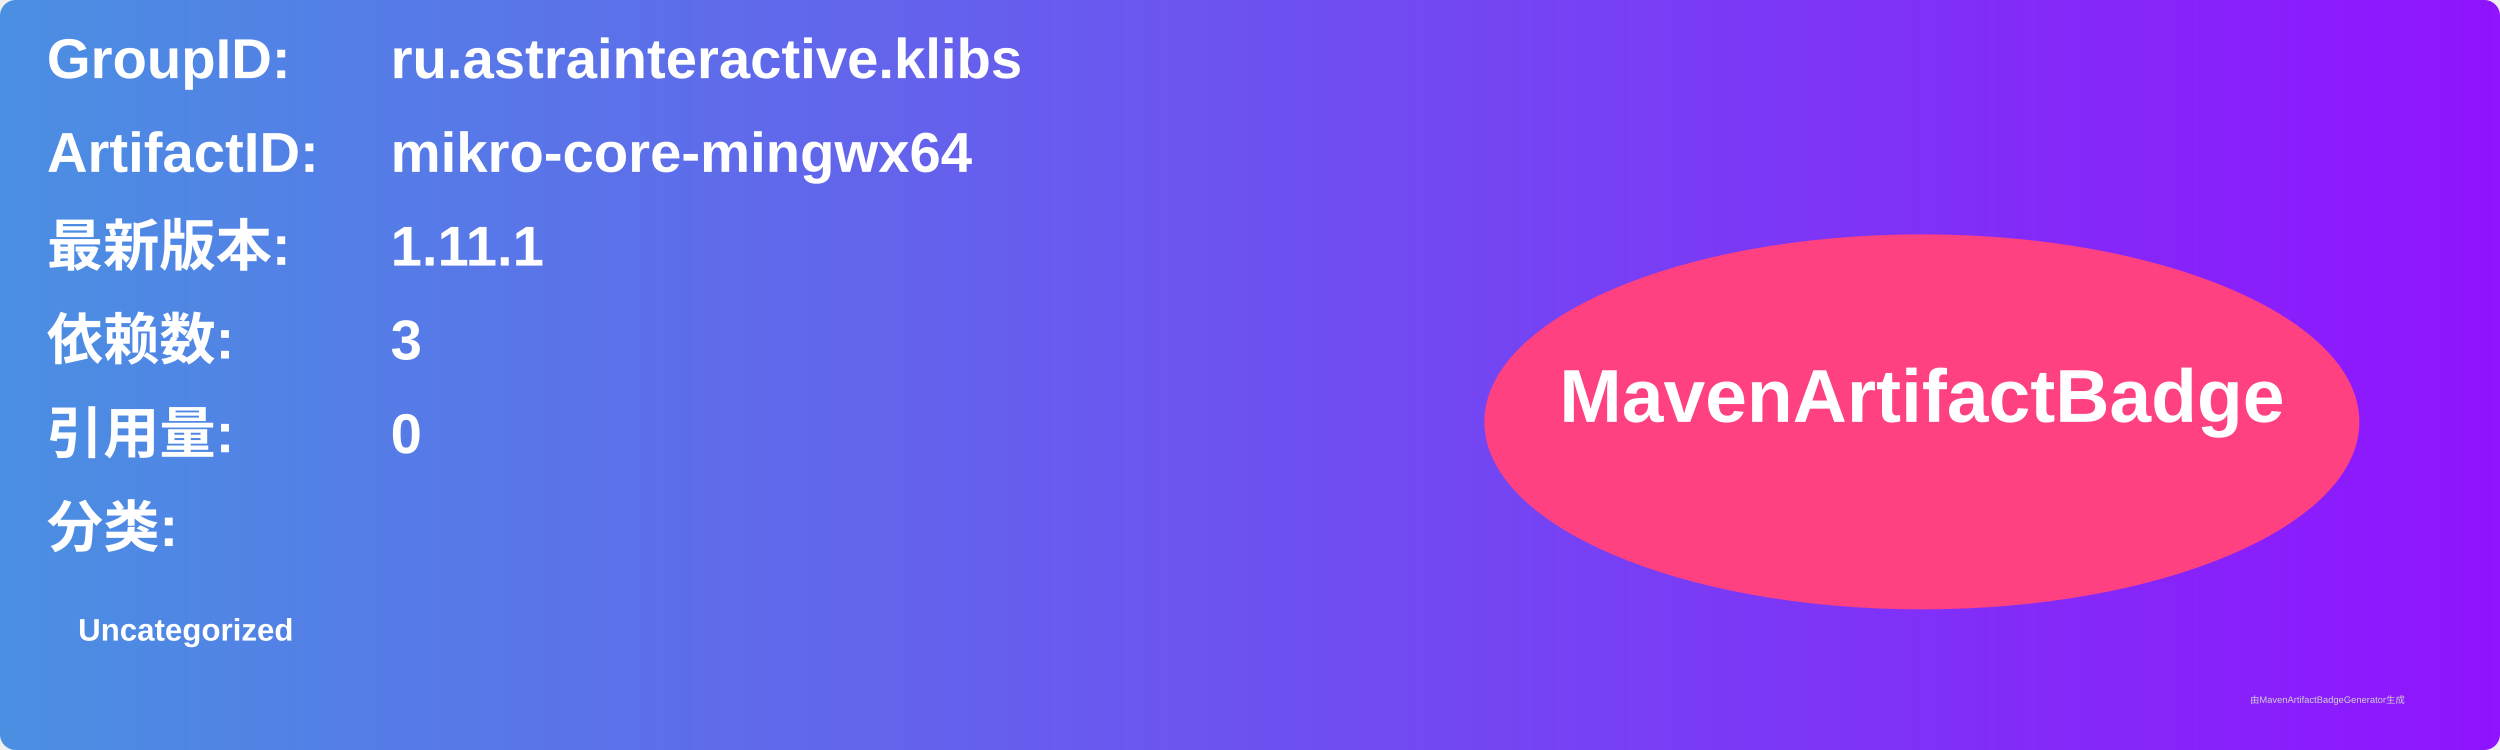
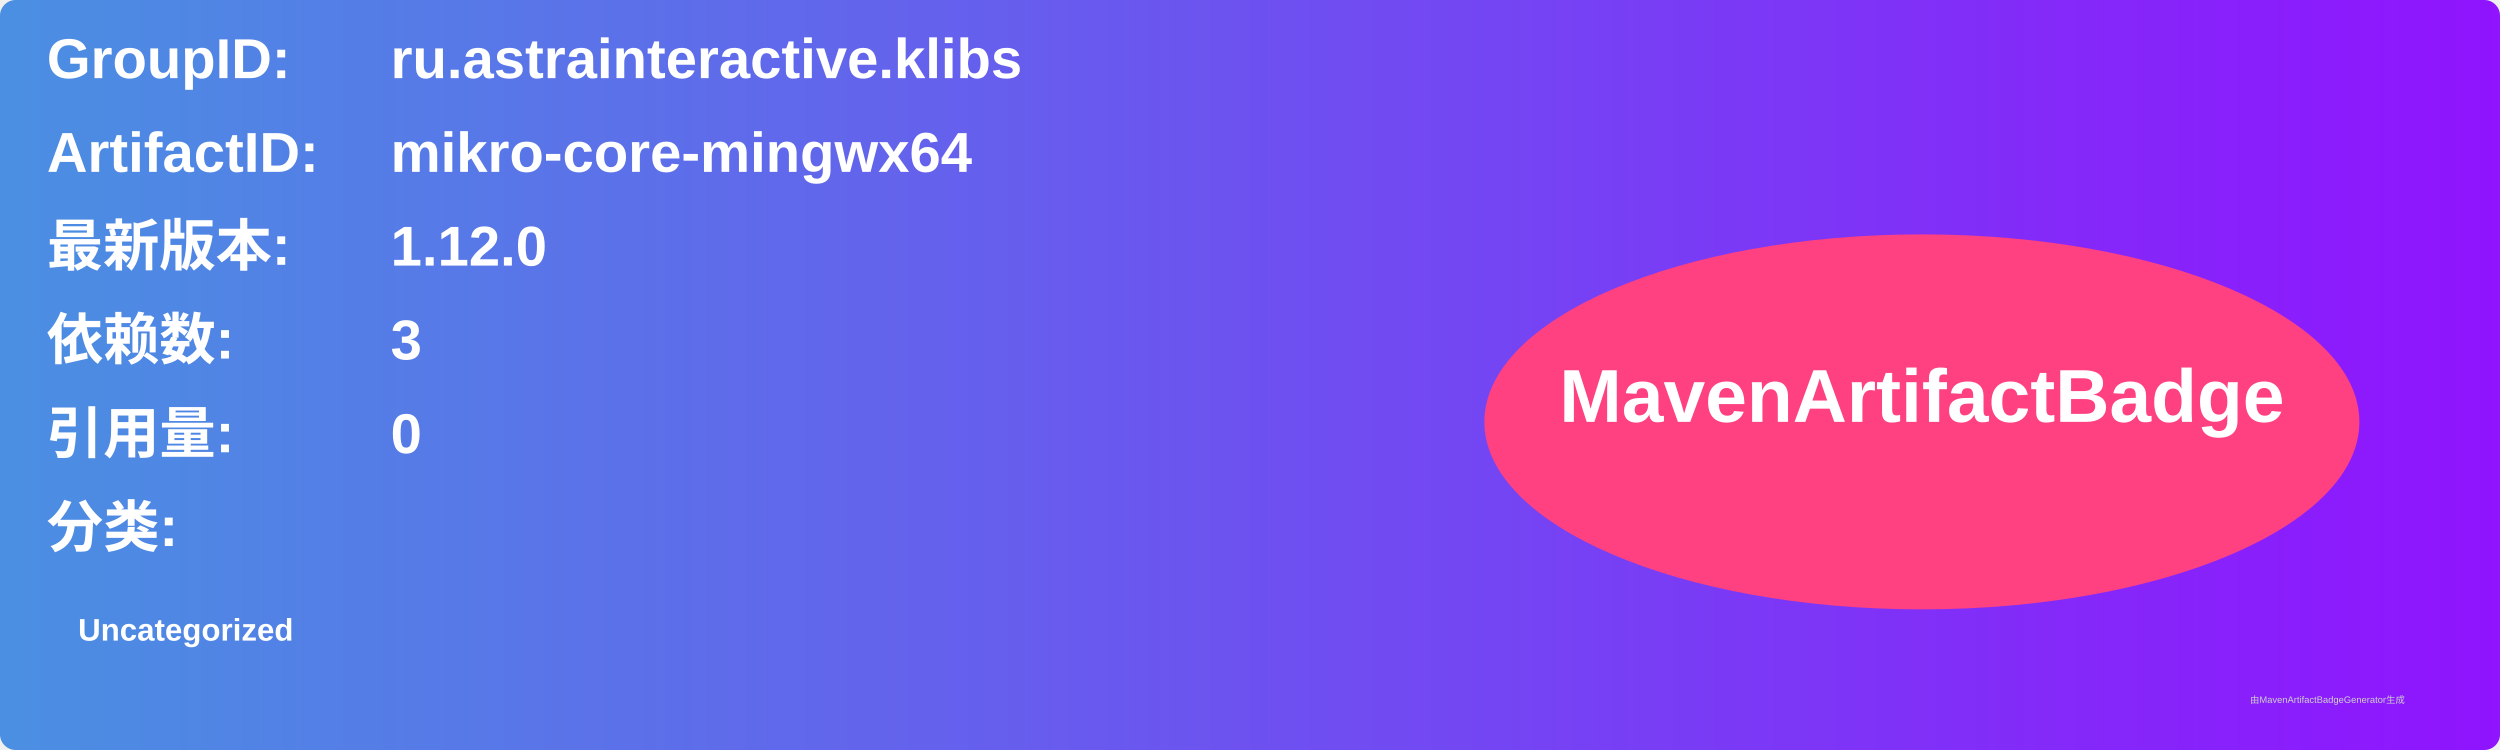
<svg xmlns="http://www.w3.org/2000/svg" width="800" height="240" viewBox="0 0 800 240">
  <linearGradient id="grad" x1="0%" y1="0%" x2="100%" y2="0%">
    <stop offset="0%" stop-color="#4a90e2" />
    <stop offset="100%" stop-color="#9013fe" />
  </linearGradient>
  <rect width="100%" height="100%" rx="5" ry="5" fill="url(#grad)" />
  <g transform="translate(15, 15)">
    <text x="0" y="10" font-family="Arial" font-size="18" fill="white" font-weight="bold" width="260">GroupID:</text>
    <text x="110" y="10" font-family="Arial" font-size="18" fill="white" font-weight="bold" width="460">ru.astrainteractive.klibs</text>
    <text x="0" y="40" font-family="Arial" font-size="18" fill="white" font-weight="bold" width="260">ArtifactID:</text>
    <text x="110" y="40" font-family="Arial" font-size="18" fill="white" font-weight="bold" width="460">mikro-core-mingwx64</text>
    <text x="0" y="70" font-family="Arial" font-size="18" fill="white" font-weight="bold">最新版本:</text>
    <text x="110" y="70" font-family="Arial" font-size="18" fill="white" font-weight="bold">
-       <tspan font-weight="bold">1.11.1</tspan>
+       <tspan font-weight="bold">1.12.0</tspan>
    </text>
    <text x="0" y="100" font-family="Arial" font-size="18" fill="white" font-weight="bold">依赖数: </text>
    <text x="110" y="100" font-family="Arial" font-size="18" fill="white">
      <tspan font-weight="bold">3</tspan>
    </text>
    <text x="0" y="130" font-family="Arial" font-size="18" fill="white" font-weight="bold">引用量: </text>
    <text x="110" y="130" font-family="Arial" font-size="18" fill="white">
      <tspan font-weight="bold">0</tspan>
    </text>
    <text x="0" y="160" font-family="Arial" font-size="18" fill="white" font-weight="bold">分类:</text>
    <text x="10" y="190" font-family="Arial" font-size="10" fill="white">
      <tspan font-weight="bold">Uncategorized</tspan>
    </text>
    <ellipse cx="600" cy="120" rx="140" ry="60" fill="#ff4081" />
    <text x="600" y="120" text-anchor="middle" font-family="Arial" font-size="24" fill="white" font-weight="bold">MavenArtifactBadge</text>
  </g>
  <text x="720" y="225" font-family="Arial" font-size="3" fill="#d0d0d0">由MavenArtifactBadgeGenerator生成</text>
</svg>
